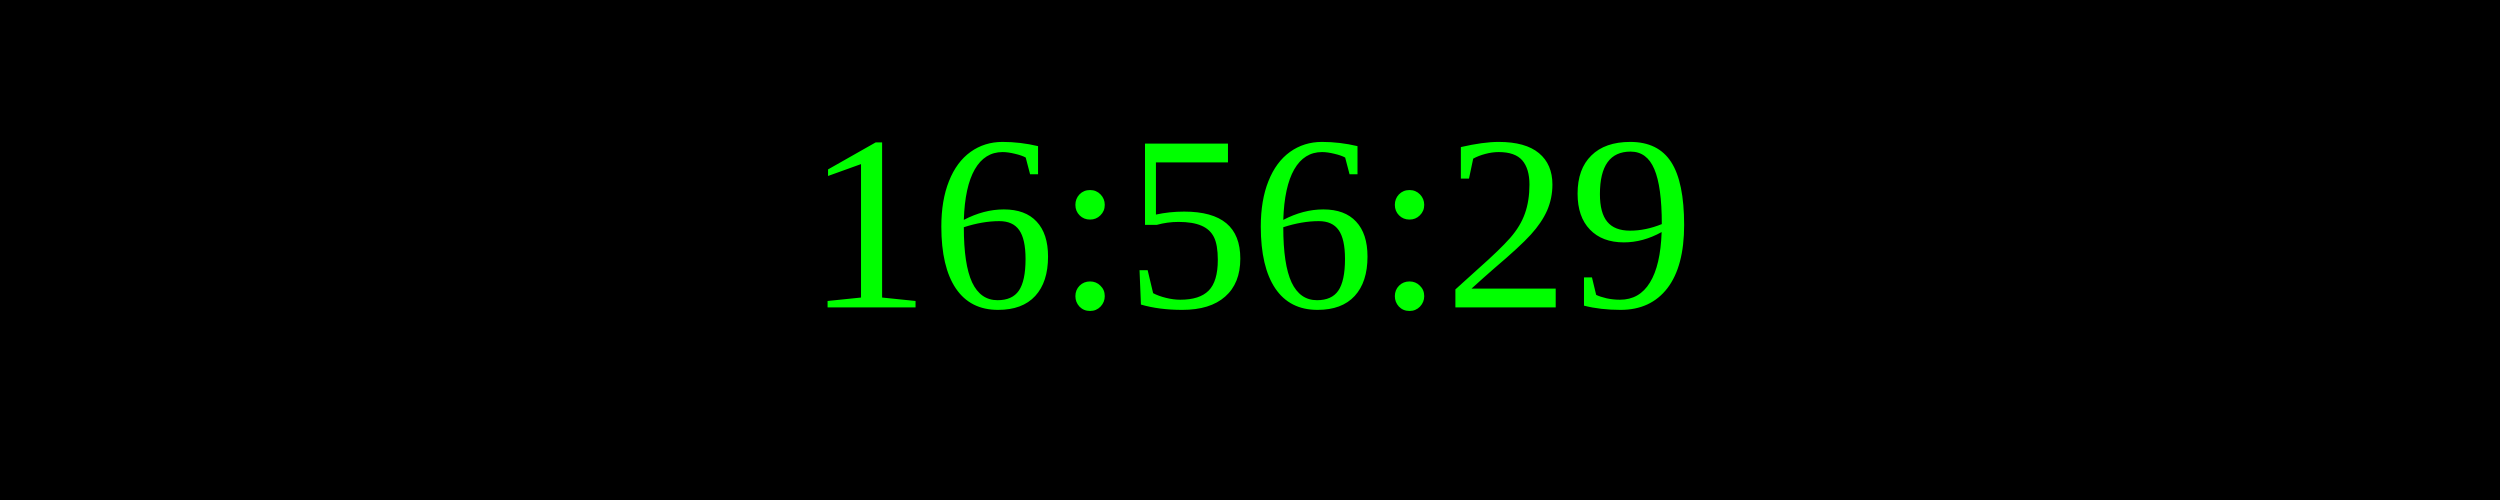
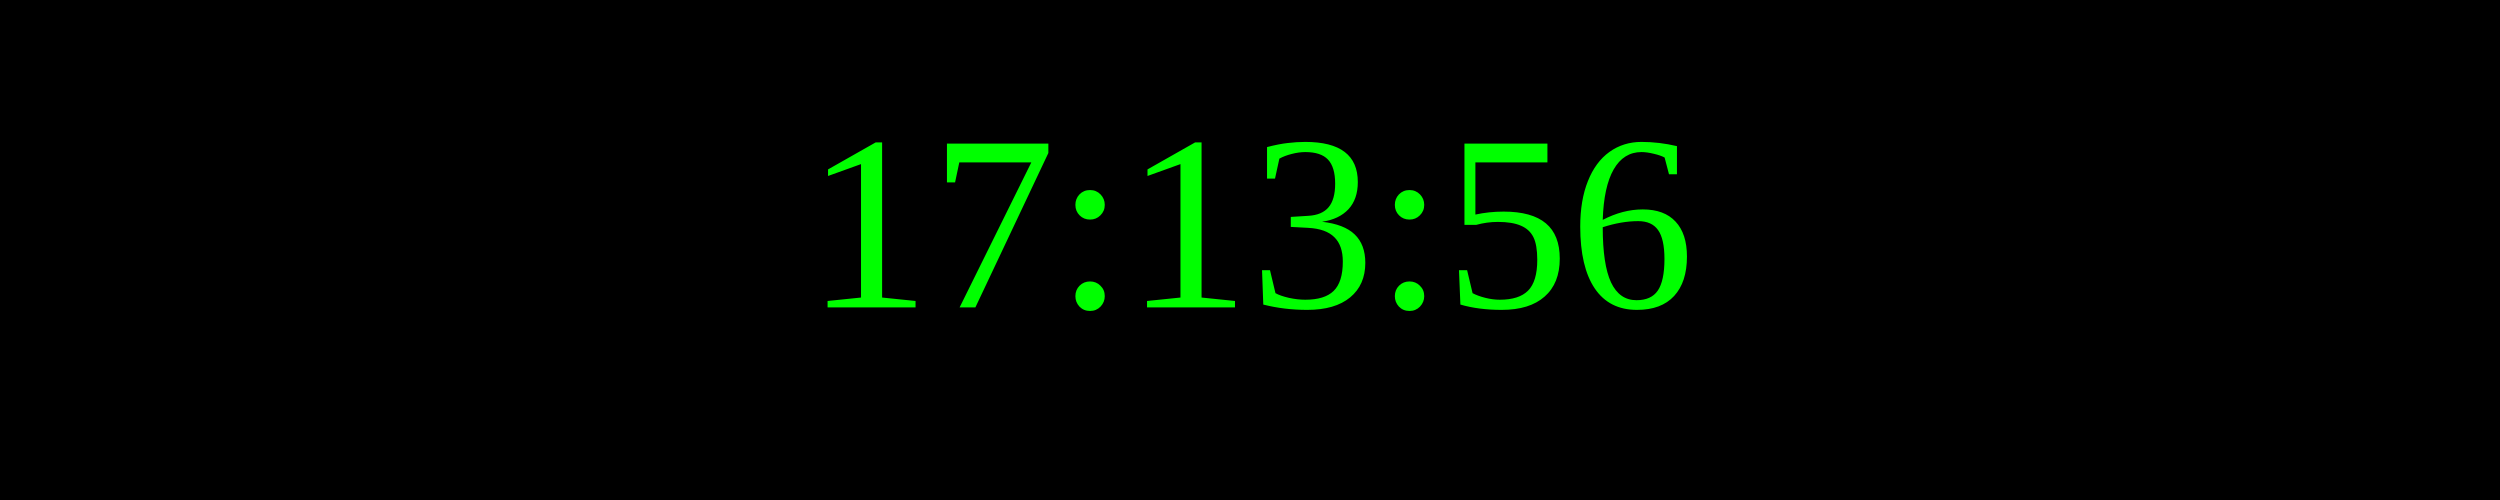
<svg xmlns="http://www.w3.org/2000/svg" width="250" height="50">
  <rect width="100%" height="100%" fill="black" />
  <text x="50%" y="50%" font-size="25" fill="lime" text-anchor="middle" dominant-baseline="middle">
- 16:56:29
+ 17:13:56
</text>
</svg>
